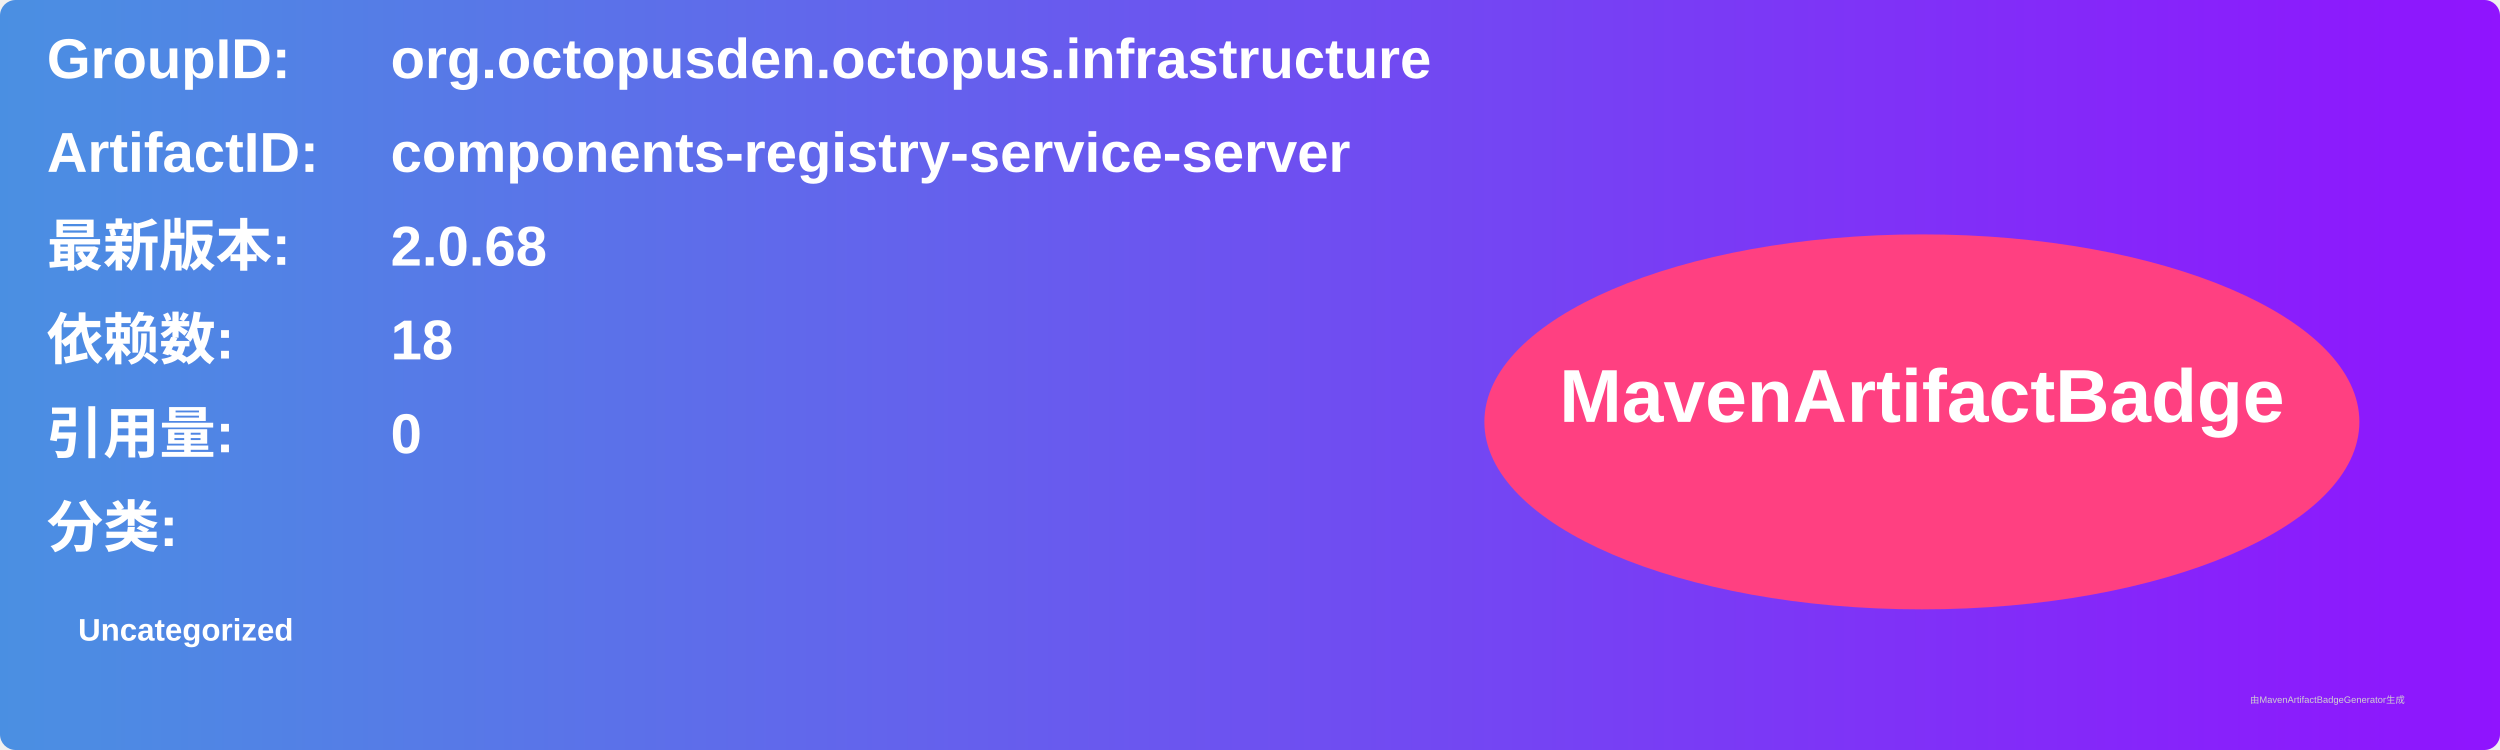
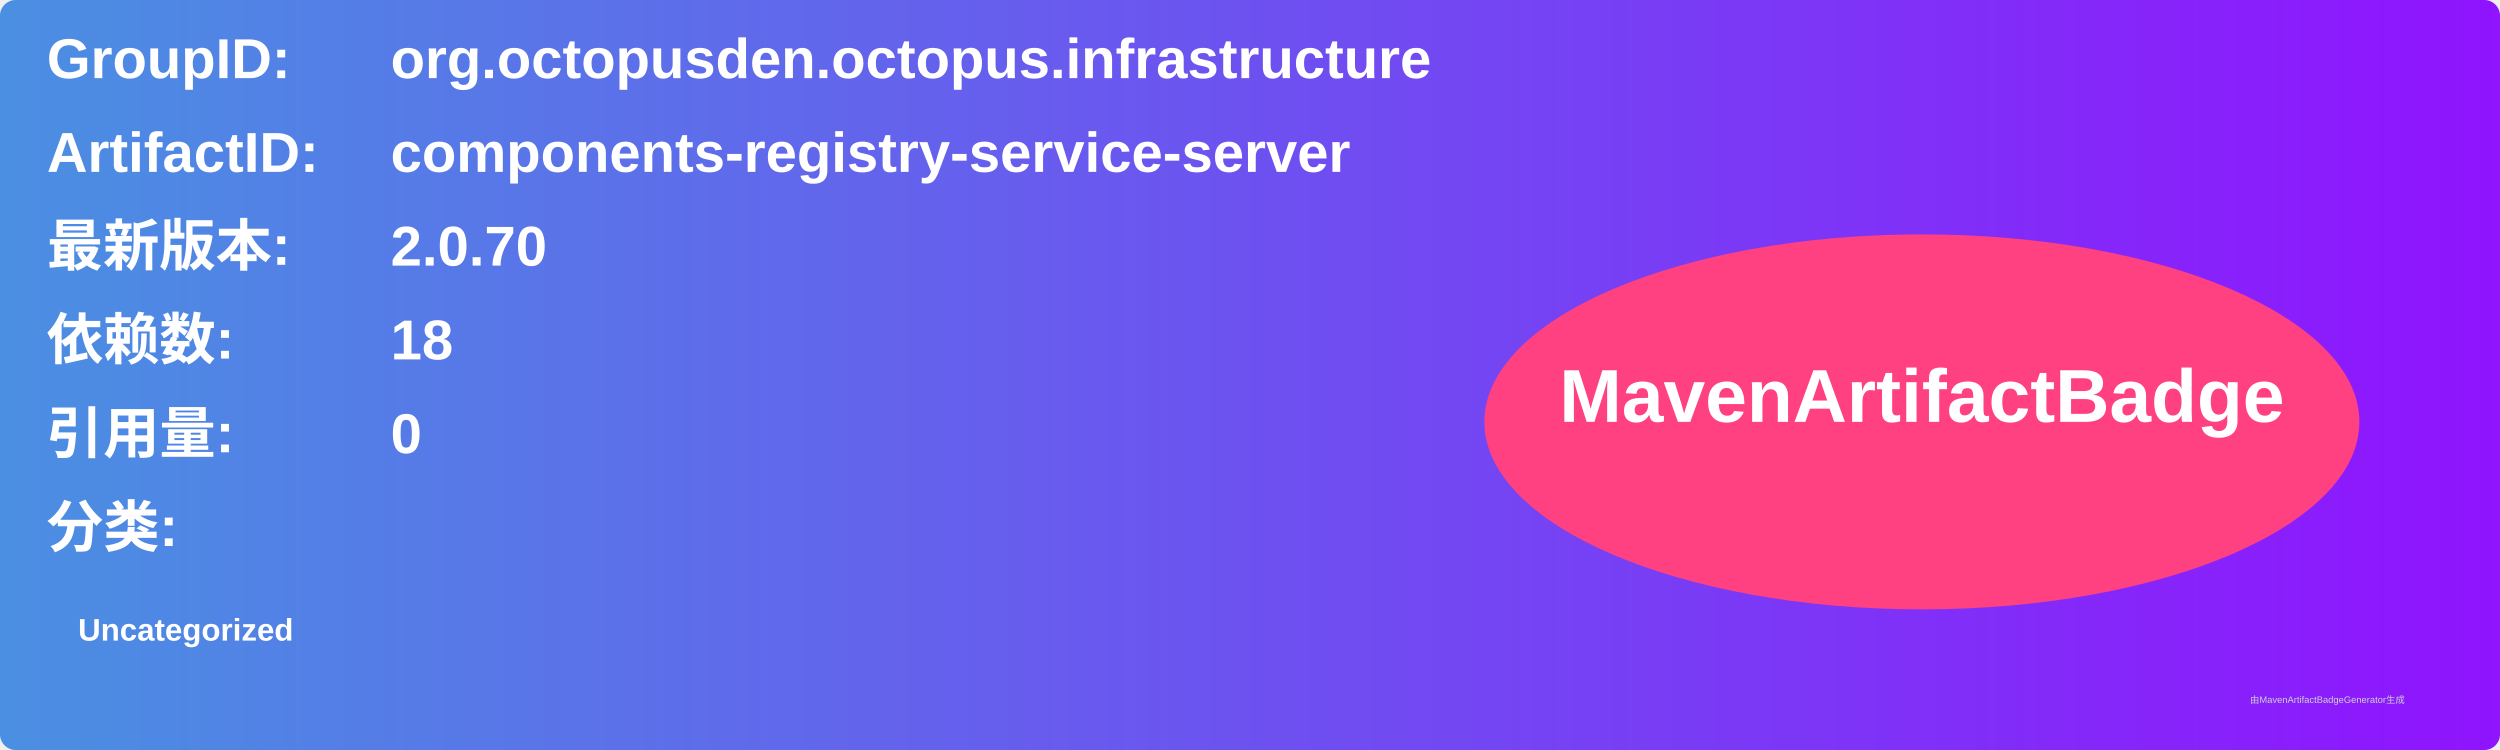
<svg xmlns="http://www.w3.org/2000/svg" width="800" height="240" viewBox="0 0 800 240">
  <linearGradient id="grad" x1="0%" y1="0%" x2="100%" y2="0%">
    <stop offset="0%" stop-color="#4a90e2" />
    <stop offset="100%" stop-color="#9013fe" />
  </linearGradient>
  <rect width="100%" height="100%" rx="5" ry="5" fill="url(#grad)" />
  <g transform="translate(15, 15)">
    <text x="0" y="10" font-family="Arial" font-size="18" fill="white" font-weight="bold" width="260">GroupID:</text>
    <text x="110" y="10" font-family="Arial" font-size="18" fill="white" font-weight="bold" width="460">org.octopusden.octopus.infrastructure</text>
    <text x="0" y="40" font-family="Arial" font-size="18" fill="white" font-weight="bold" width="260">ArtifactID:</text>
    <text x="110" y="40" font-family="Arial" font-size="18" fill="white" font-weight="bold" width="460">components-registry-service-server</text>
    <text x="0" y="70" font-family="Arial" font-size="18" fill="white" font-weight="bold">最新版本:</text>
    <text x="110" y="70" font-family="Arial" font-size="18" fill="white" font-weight="bold">
-       <tspan font-weight="bold">2.0.68</tspan>
+       <tspan font-weight="bold">2.0.70</tspan>
    </text>
    <text x="0" y="100" font-family="Arial" font-size="18" fill="white" font-weight="bold">依赖数: </text>
    <text x="110" y="100" font-family="Arial" font-size="18" fill="white">
      <tspan font-weight="bold">18</tspan>
    </text>
    <text x="0" y="130" font-family="Arial" font-size="18" fill="white" font-weight="bold">引用量: </text>
    <text x="110" y="130" font-family="Arial" font-size="18" fill="white">
      <tspan font-weight="bold">0</tspan>
    </text>
    <text x="0" y="160" font-family="Arial" font-size="18" fill="white" font-weight="bold">分类:</text>
    <text x="10" y="190" font-family="Arial" font-size="10" fill="white">
      <tspan font-weight="bold">Uncategorized</tspan>
    </text>
    <ellipse cx="600" cy="120" rx="140" ry="60" fill="#ff4081" />
    <text x="600" y="120" text-anchor="middle" font-family="Arial" font-size="24" fill="white" font-weight="bold">MavenArtifactBadge</text>
  </g>
  <text x="720" y="225" font-family="Arial" font-size="3" fill="#d0d0d0">由MavenArtifactBadgeGenerator生成</text>
</svg>
